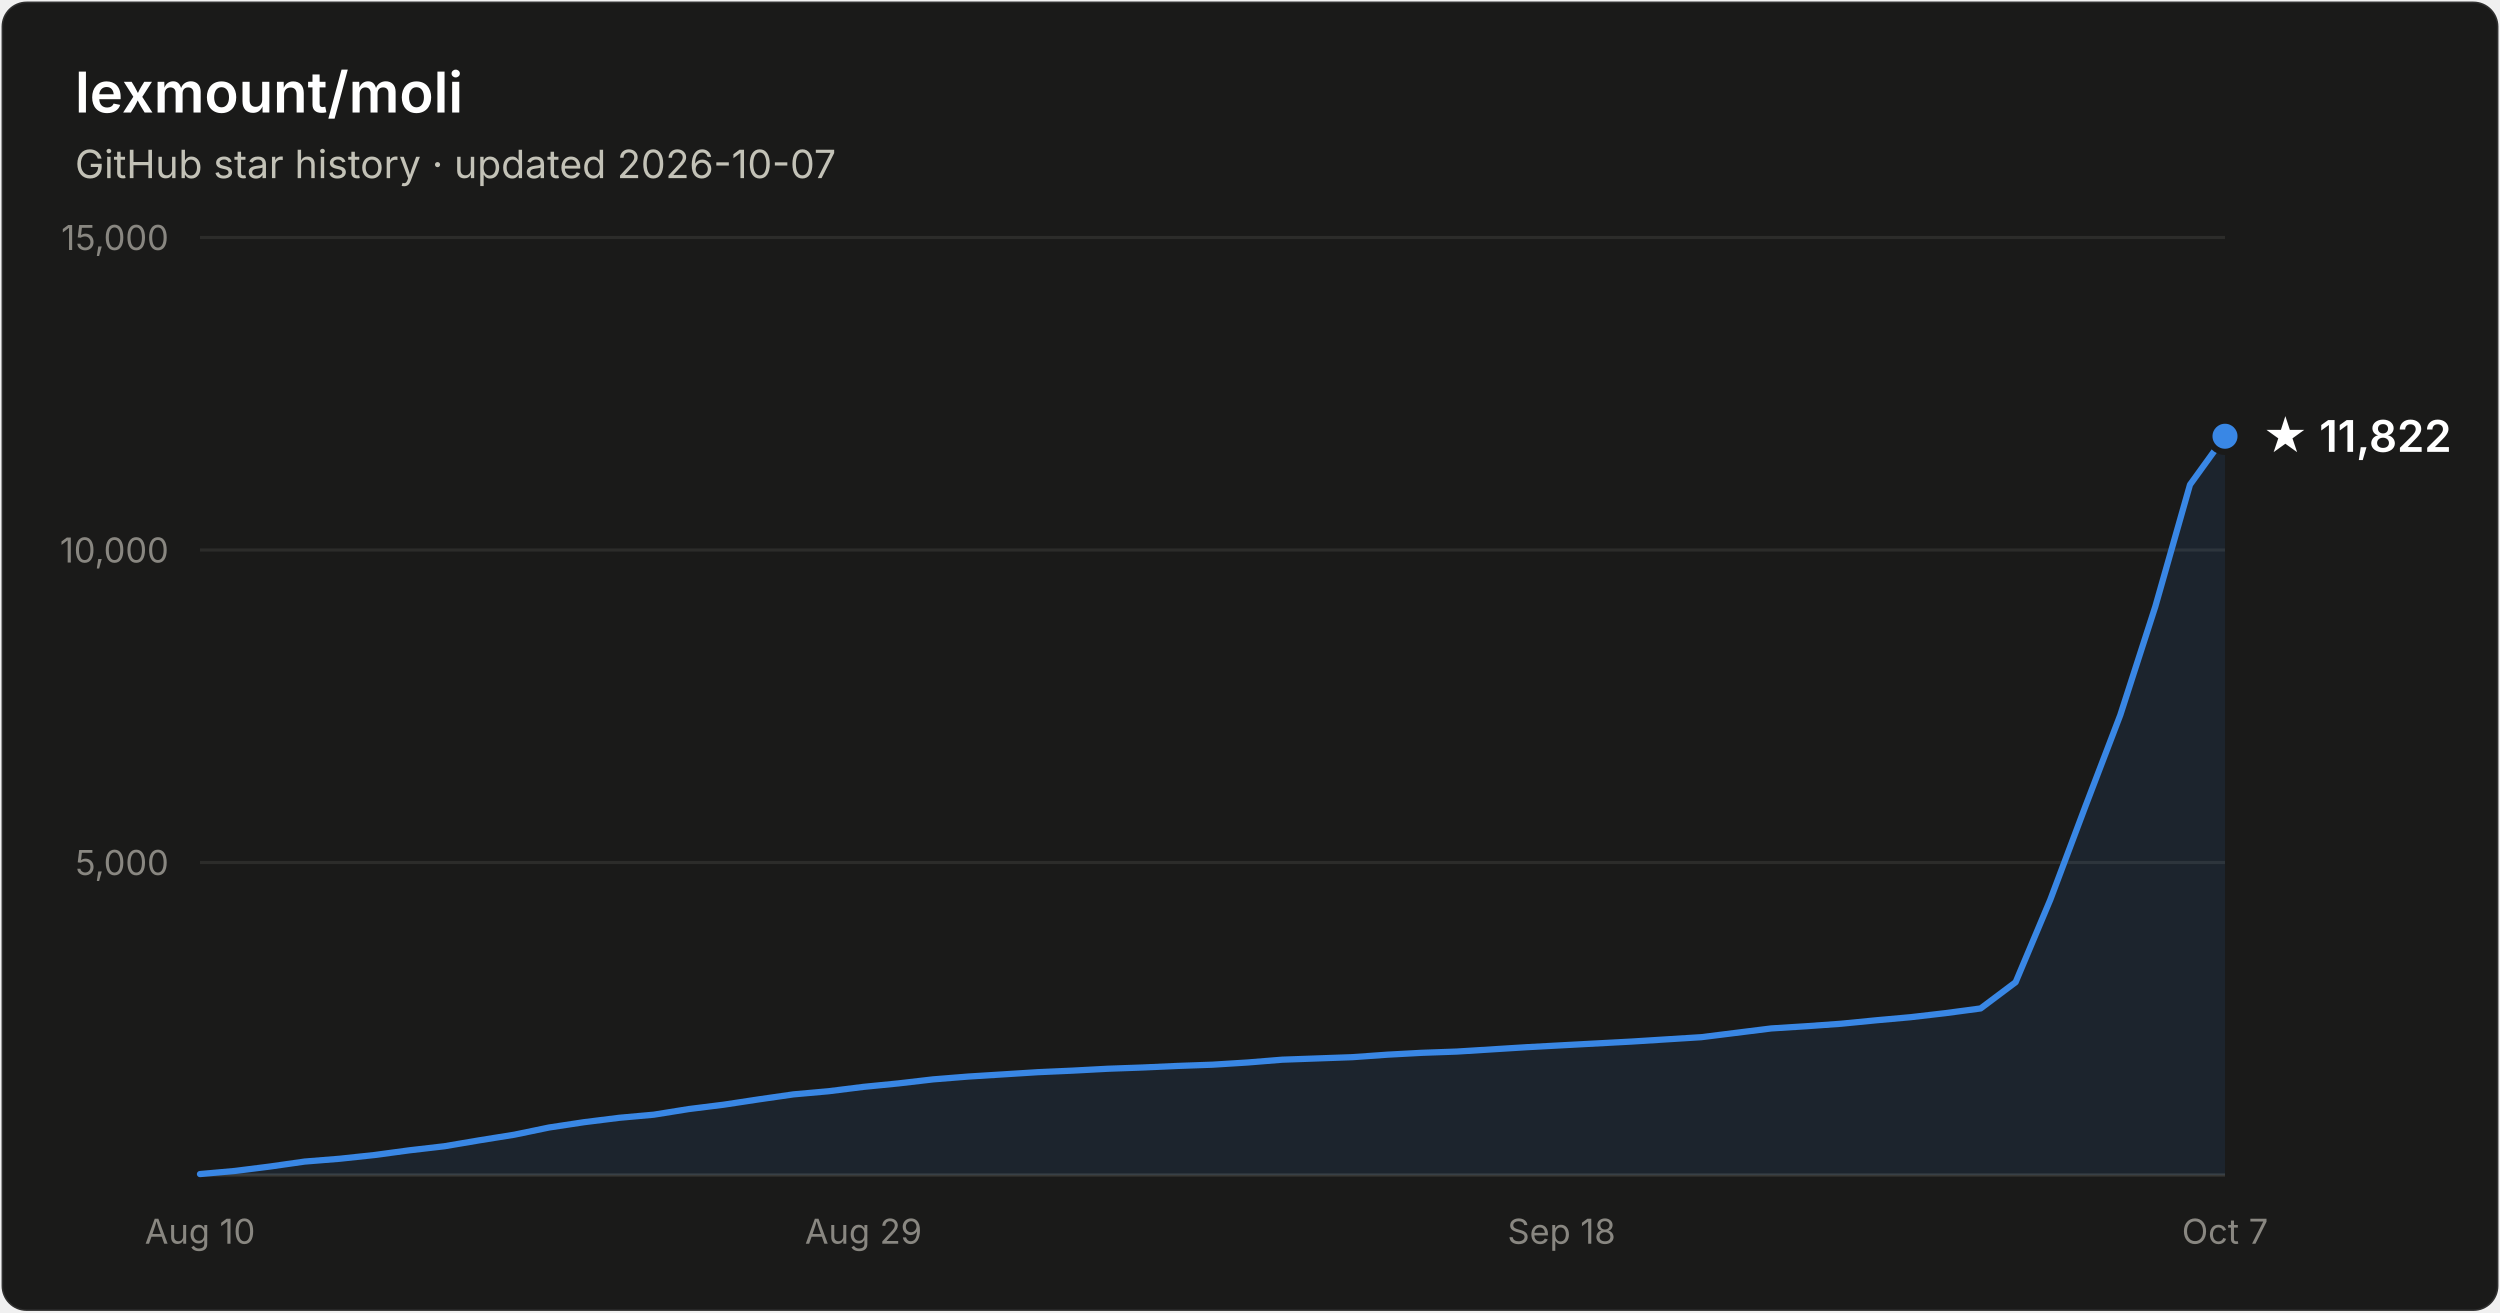
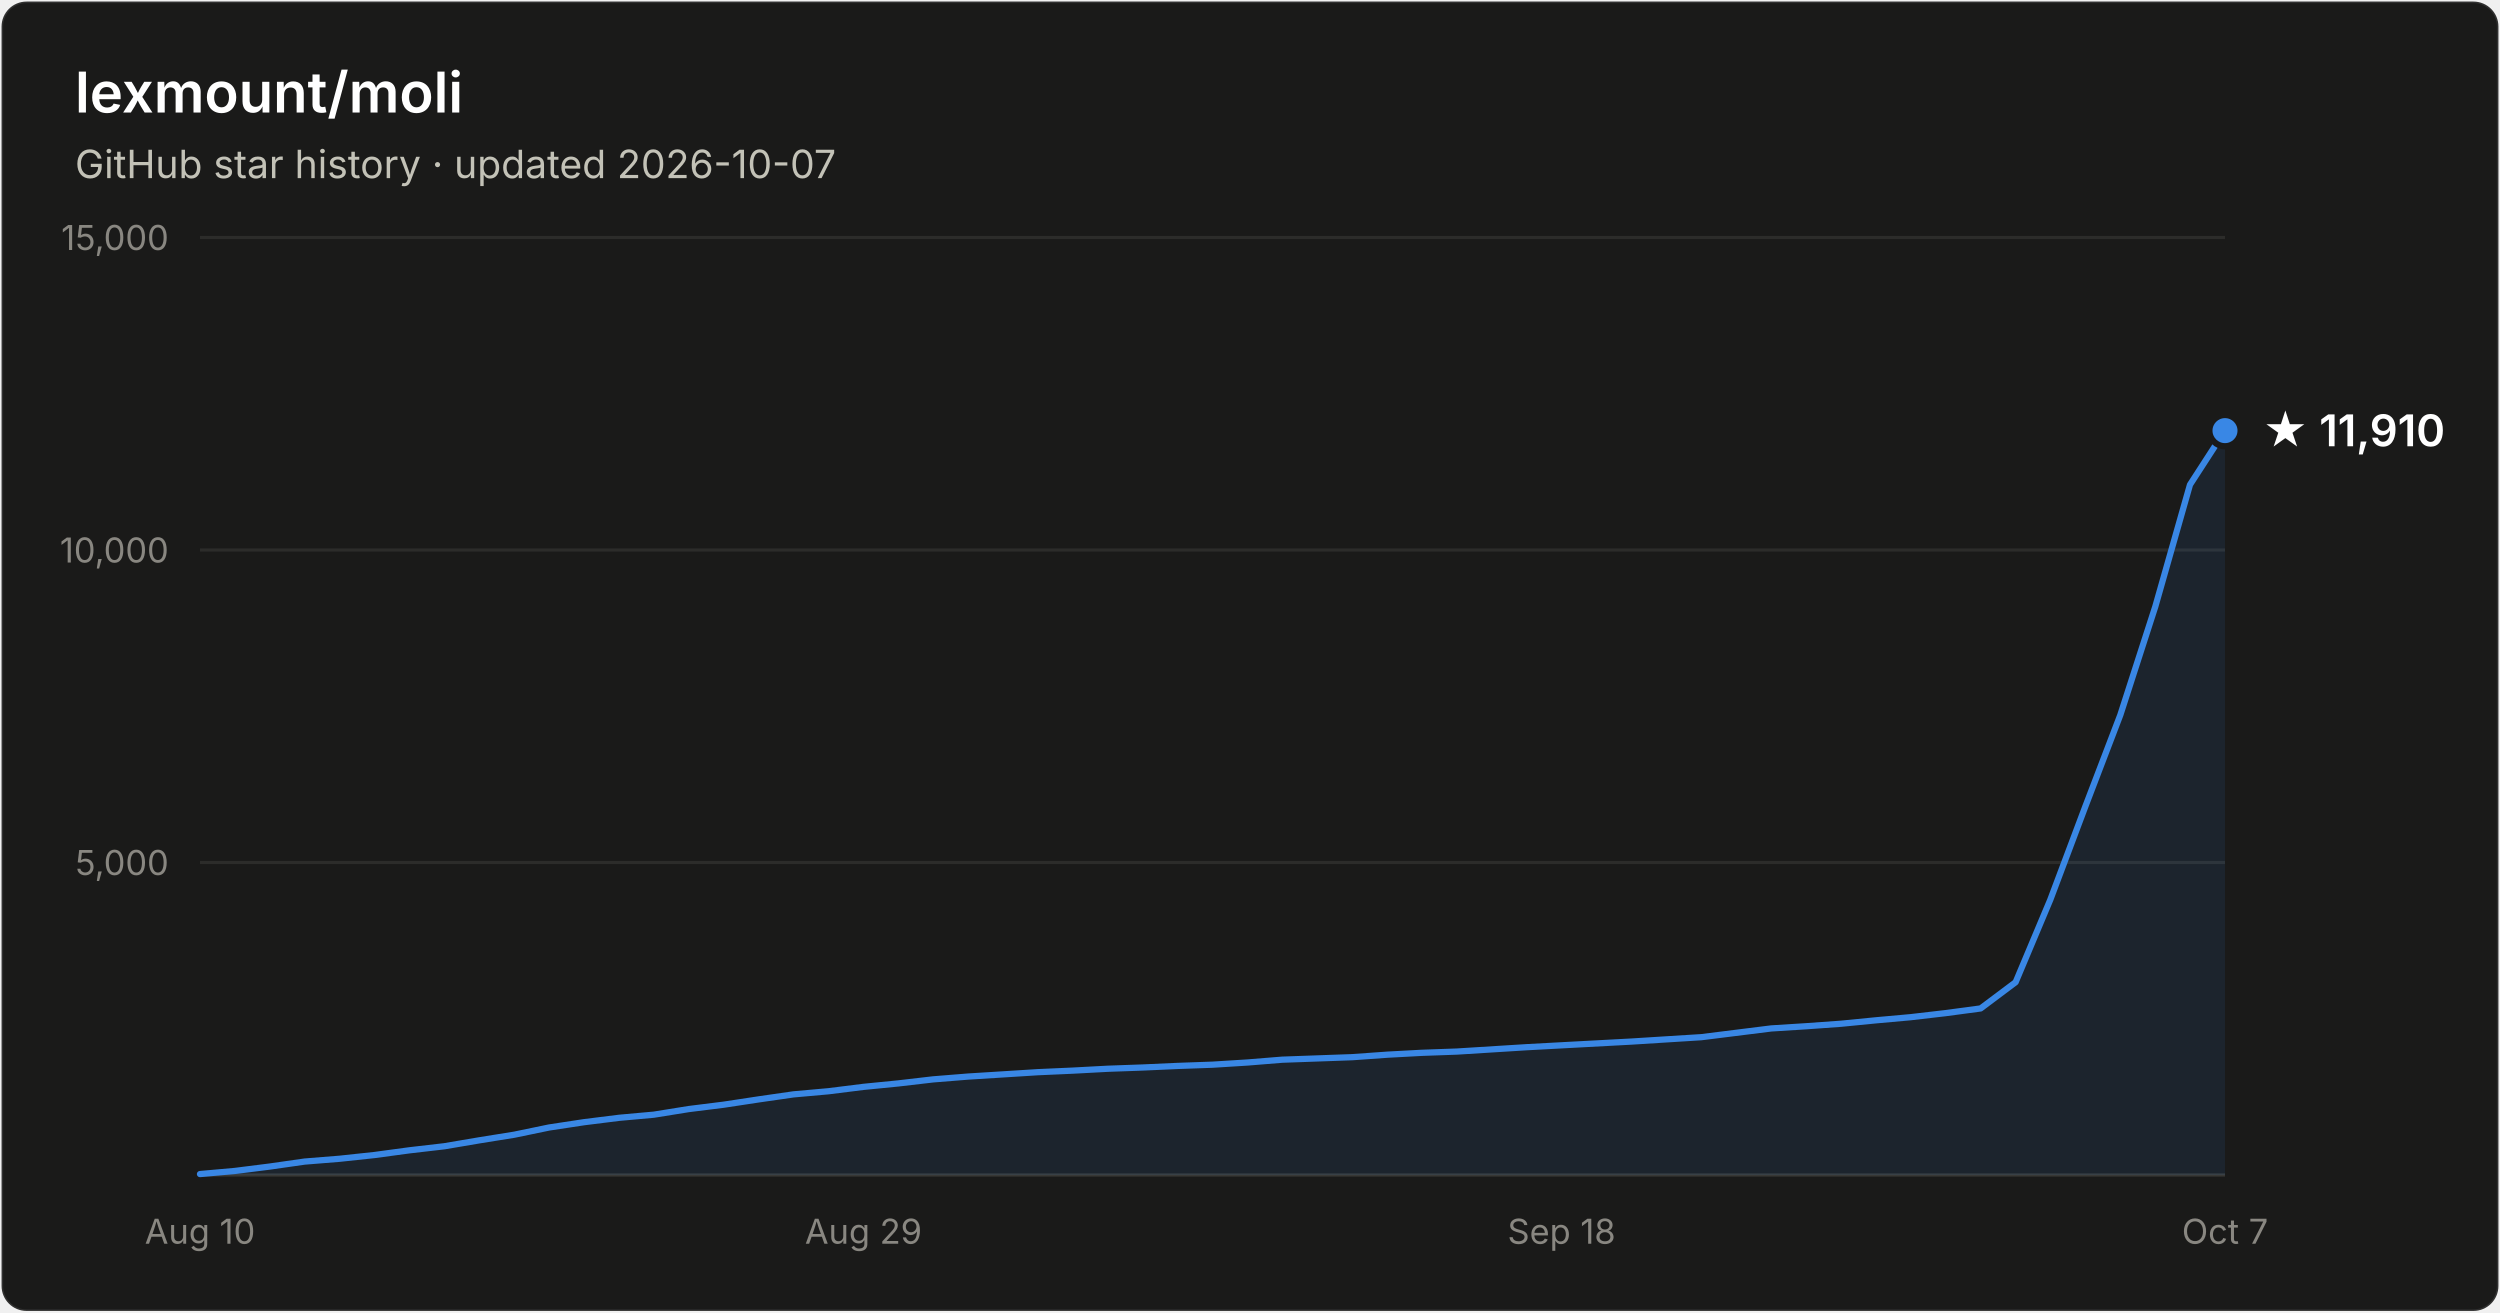
- <svg xmlns="http://www.w3.org/2000/svg" width="800" height="420" viewBox="0 0 800 420" font-family="system-ui, -apple-system, Segoe UI, sans-serif" role="img" aria-label="Star history of lexmount/moli: 11,822 stars as of 2026-10-07">
+ <svg xmlns="http://www.w3.org/2000/svg" width="800" height="420" viewBox="0 0 800 420" font-family="system-ui, -apple-system, Segoe UI, sans-serif" role="img" aria-label="Star history of lexmount/moli: 11,910 stars as of 2026-10-07">
  <rect x="0.5" y="0.5" width="799" height="419" rx="8" fill="#1a1a19" stroke="rgba(255,255,255,0.10)" />
  <text x="24" y="36" fill="#ffffff" font-size="18" font-weight="600">lexmount/moli</text>
  <text x="24" y="57" fill="#c3c2b7" font-size="12.5">GitHub star history · updated 2026-10-07</text>
  <line x1="64" y1="276.0" x2="712" y2="276.0" stroke="#2c2c2a" stroke-width="1" />
  <text x="54" y="280.0" text-anchor="end" fill="#898781" font-size="11" style="font-variant-numeric:tabular-nums">5,000</text>
  <line x1="64" y1="176.0" x2="712" y2="176.0" stroke="#2c2c2a" stroke-width="1" />
  <text x="54" y="180.0" text-anchor="end" fill="#898781" font-size="11" style="font-variant-numeric:tabular-nums">10,000</text>
  <line x1="64" y1="76.0" x2="712" y2="76.0" stroke="#2c2c2a" stroke-width="1" />
  <text x="54" y="80.0" text-anchor="end" fill="#898781" font-size="11" style="font-variant-numeric:tabular-nums">15,000</text>
  <line x1="64" y1="376" x2="712" y2="376" stroke="#383835" stroke-width="1" />
  <text x="64.0" y="398" text-anchor="middle" fill="#898781" font-size="11" style="font-variant-numeric:tabular-nums">Aug 10</text>
  <text x="276.3" y="398" text-anchor="middle" fill="#898781" font-size="11" style="font-variant-numeric:tabular-nums">Aug 29</text>
  <text x="499.7" y="398" text-anchor="middle" fill="#898781" font-size="11" style="font-variant-numeric:tabular-nums">Sep 18</text>
  <text x="712.0" y="398" text-anchor="middle" fill="#898781" font-size="11" style="font-variant-numeric:tabular-nums">Oct 7</text>
-   <path d="M64.0 375.7 L75.2 374.7 L86.3 373.3 L97.5 371.7 L108.7 370.8 L119.9 369.6 L131.0 368.1 L142.2 366.8 L153.4 364.9 L164.6 363.1 L175.7 360.8 L186.9 359.1 L198.1 357.7 L209.2 356.7 L220.4 354.9 L231.6 353.5 L242.8 351.8 L253.9 350.2 L265.1 349.2 L276.3 347.8 L287.4 346.7 L298.6 345.4 L309.8 344.5 L321.0 343.8 L332.1 343.1 L343.3 342.6 L354.5 342.0 L365.7 341.6 L376.8 341.1 L388.0 340.7 L399.2 340.0 L410.3 339.1 L421.5 338.7 L432.7 338.3 L443.9 337.5 L455.0 336.9 L466.2 336.5 L477.4 335.8 L488.6 335.1 L499.7 334.5 L510.9 333.9 L522.1 333.3 L533.2 332.6 L544.4 331.9 L555.6 330.5 L566.8 329.1 L577.9 328.4 L589.1 327.6 L600.3 326.5 L611.4 325.5 L622.6 324.2 L633.8 322.7 L645.0 314.3 L656.1 287.9 L667.3 258.1 L678.5 228.8 L689.7 194.1 L700.8 155.1 L712.0 139.6 L712.0 376 L64.0 376 Z" fill="#3987e5" fill-opacity="0.1" />
-   <path d="M64.0 375.7 L75.2 374.7 L86.3 373.3 L97.5 371.7 L108.7 370.8 L119.9 369.6 L131.0 368.1 L142.2 366.8 L153.4 364.9 L164.6 363.1 L175.7 360.8 L186.9 359.1 L198.1 357.7 L209.2 356.7 L220.4 354.9 L231.6 353.5 L242.8 351.8 L253.9 350.2 L265.1 349.2 L276.3 347.8 L287.4 346.7 L298.6 345.4 L309.8 344.5 L321.0 343.8 L332.1 343.1 L343.3 342.6 L354.5 342.0 L365.7 341.6 L376.8 341.1 L388.0 340.7 L399.2 340.0 L410.3 339.1 L421.5 338.7 L432.7 338.3 L443.9 337.5 L455.0 336.9 L466.2 336.5 L477.4 335.8 L488.6 335.1 L499.7 334.5 L510.9 333.9 L522.1 333.3 L533.2 332.6 L544.4 331.9 L555.6 330.5 L566.8 329.1 L577.9 328.4 L589.1 327.6 L600.3 326.5 L611.4 325.5 L622.6 324.2 L633.8 322.7 L645.0 314.3 L656.1 287.9 L667.3 258.1 L678.5 228.8 L689.7 194.1 L700.8 155.1 L712.0 139.6" fill="none" stroke="#3987e5" stroke-width="2" stroke-linejoin="round" stroke-linecap="round" />
-   <circle cx="712.0" cy="139.6" r="5" fill="#3987e5" stroke="#1a1a19" stroke-width="2" />
-   <text x="724.0" y="144.6" fill="#ffffff" font-size="14" font-weight="600">★ 11,822</text>
+   <path d="M64.0 375.7 L75.2 374.7 L86.3 373.3 L97.5 371.7 L108.7 370.8 L119.9 369.6 L131.0 368.1 L142.2 366.8 L153.4 364.9 L164.6 363.1 L175.7 360.8 L186.9 359.1 L198.1 357.7 L209.2 356.7 L220.4 354.9 L231.6 353.5 L242.8 351.8 L253.9 350.2 L265.1 349.2 L276.3 347.8 L287.4 346.7 L298.6 345.4 L309.8 344.5 L321.0 343.8 L332.1 343.1 L343.3 342.6 L354.5 342.0 L365.7 341.6 L376.8 341.1 L388.0 340.7 L399.2 340.0 L410.3 339.1 L421.5 338.7 L432.7 338.3 L443.9 337.5 L455.0 336.9 L466.2 336.5 L477.4 335.8 L488.6 335.1 L499.7 334.5 L510.9 333.9 L522.1 333.3 L533.2 332.6 L544.4 331.9 L555.6 330.5 L566.8 329.1 L577.9 328.4 L589.1 327.6 L600.3 326.5 L611.4 325.5 L622.6 324.2 L633.8 322.7 L645.0 314.3 L656.1 287.9 L667.3 258.1 L678.5 228.8 L689.7 194.1 L700.8 155.1 L712.0 137.8 L712.0 376 L64.0 376 Z" fill="#3987e5" fill-opacity="0.1" />
+   <path d="M64.0 375.7 L75.2 374.7 L86.3 373.3 L97.5 371.7 L108.7 370.8 L119.9 369.6 L131.0 368.1 L142.2 366.8 L153.4 364.9 L164.6 363.1 L175.7 360.8 L186.9 359.1 L198.1 357.7 L209.2 356.7 L220.4 354.9 L231.6 353.5 L242.8 351.8 L253.9 350.2 L265.1 349.2 L276.3 347.8 L287.4 346.7 L298.6 345.4 L309.8 344.5 L321.0 343.8 L332.1 343.1 L343.3 342.6 L354.5 342.0 L365.7 341.6 L376.8 341.1 L388.0 340.7 L399.2 340.0 L410.3 339.1 L421.5 338.7 L432.7 338.3 L443.9 337.5 L455.0 336.9 L466.2 336.5 L477.4 335.8 L488.6 335.1 L499.7 334.5 L510.9 333.9 L522.1 333.3 L533.2 332.6 L544.4 331.9 L555.6 330.5 L566.8 329.1 L577.9 328.4 L589.1 327.6 L600.3 326.5 L611.4 325.5 L622.6 324.2 L633.8 322.7 L645.0 314.3 L656.1 287.9 L667.3 258.1 L678.5 228.8 L689.7 194.1 L700.8 155.1 L712.0 137.8" fill="none" stroke="#3987e5" stroke-width="2" stroke-linejoin="round" stroke-linecap="round" />
+   <circle cx="712.0" cy="137.8" r="5" fill="#3987e5" stroke="#1a1a19" stroke-width="2" />
+   <text x="724.0" y="142.8" fill="#ffffff" font-size="14" font-weight="600">★ 11,910</text>
</svg>
